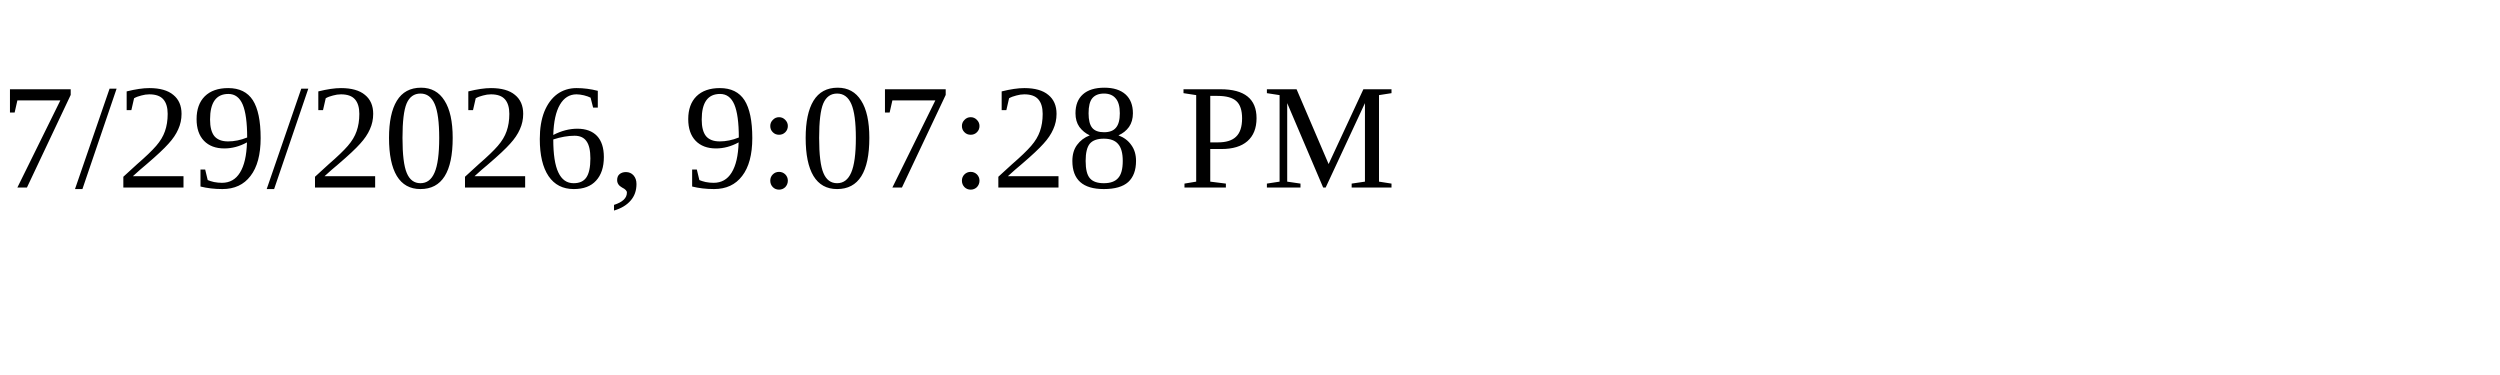
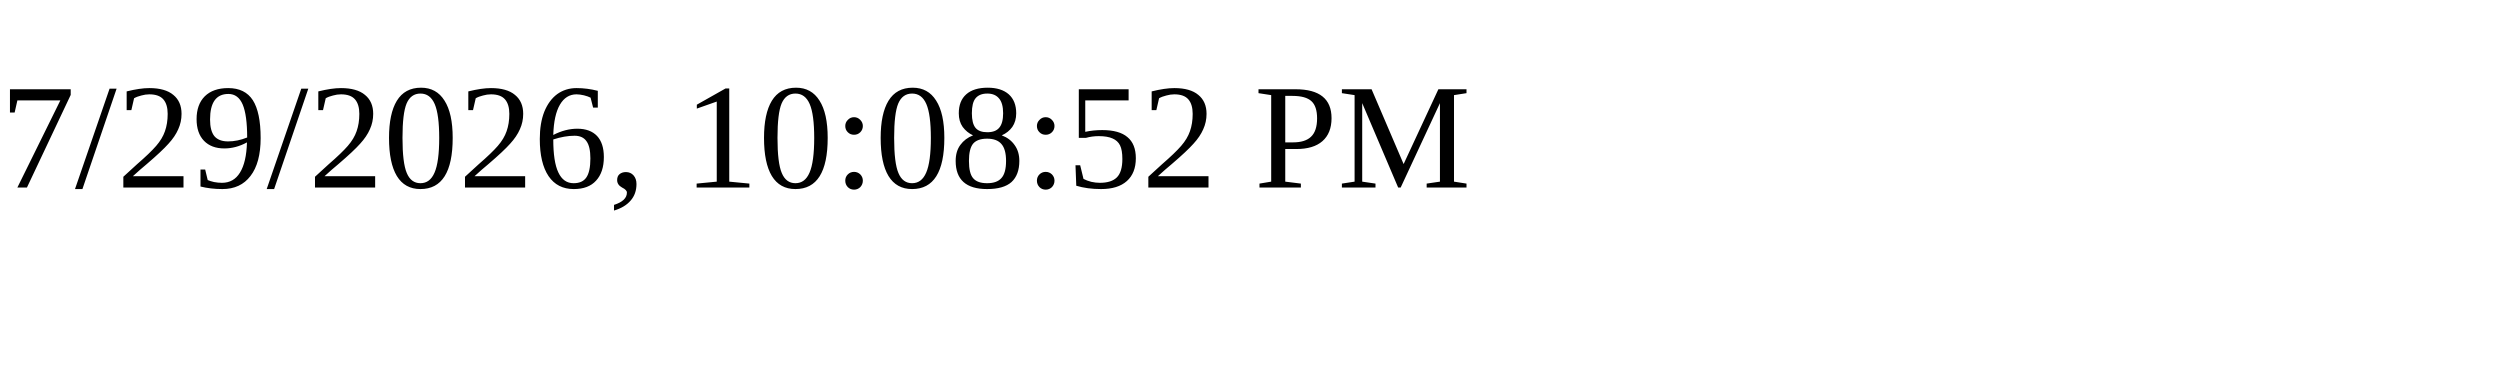
<svg xmlns="http://www.w3.org/2000/svg" height="30" width="200">
-   <text x="0" y="15">7/29/2026, 9:07:28 PM</text>
+   <text x="0" y="15">7/29/2026, 10:08:52 PM</text>
</svg>
